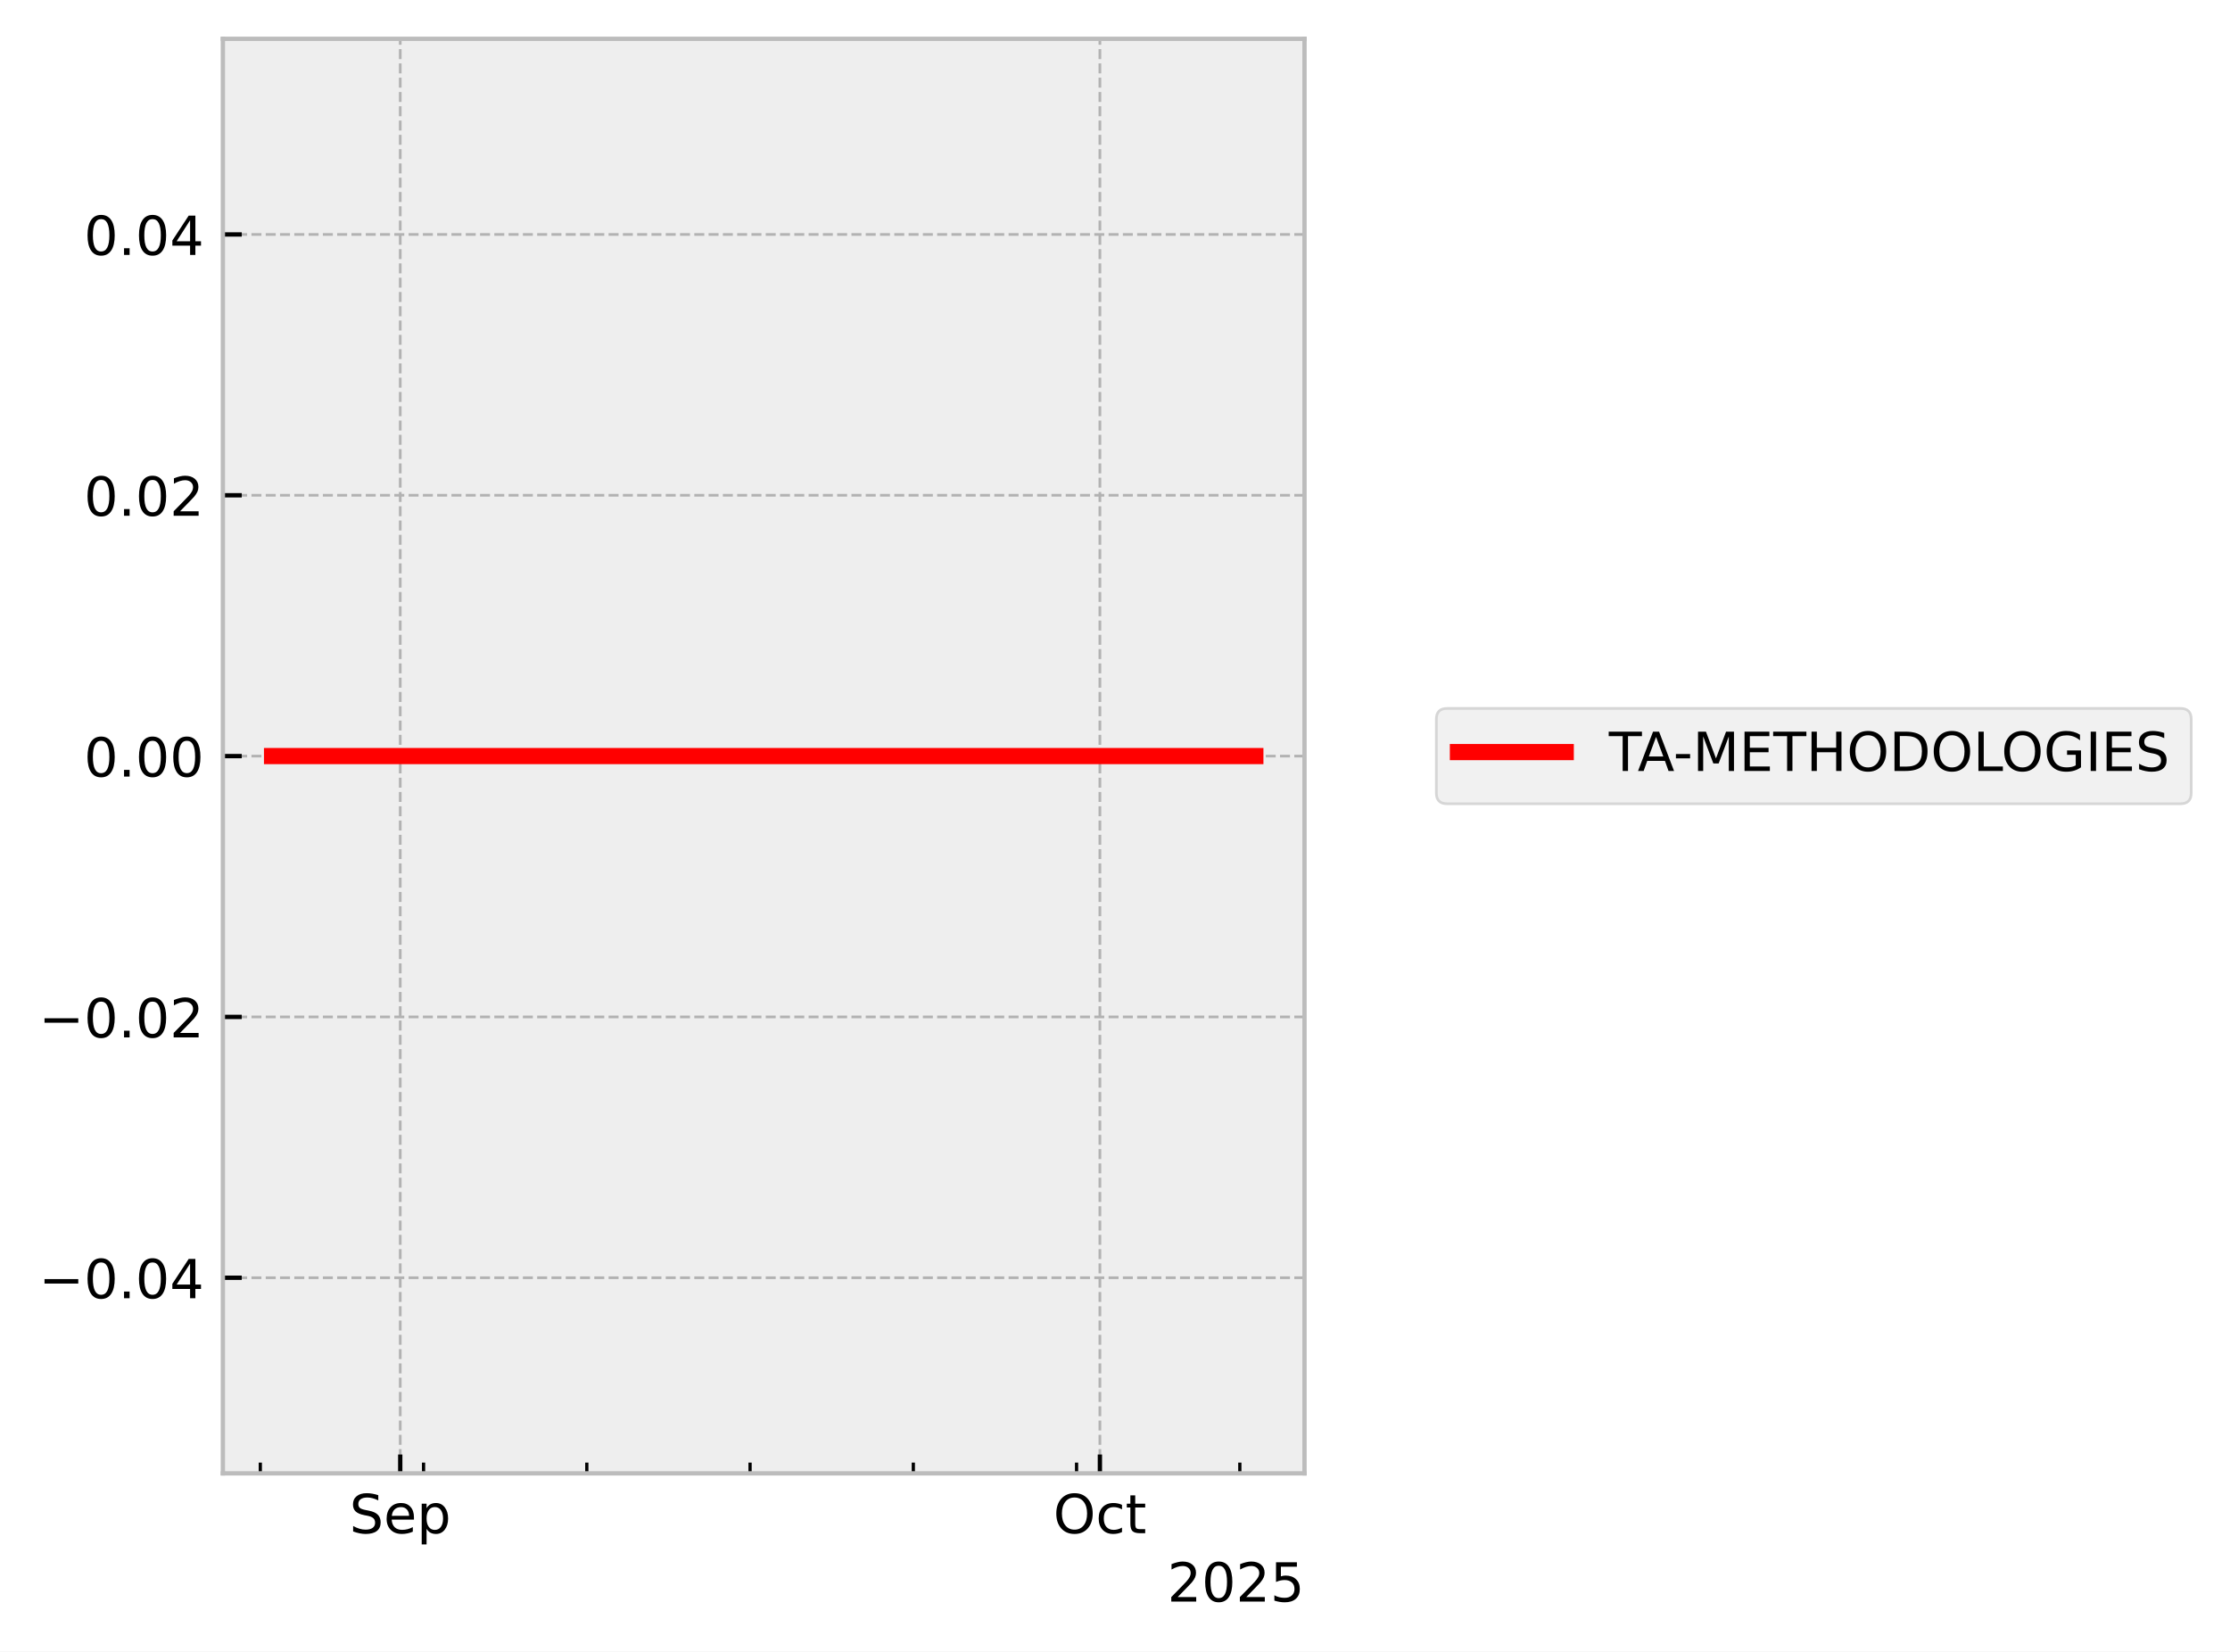
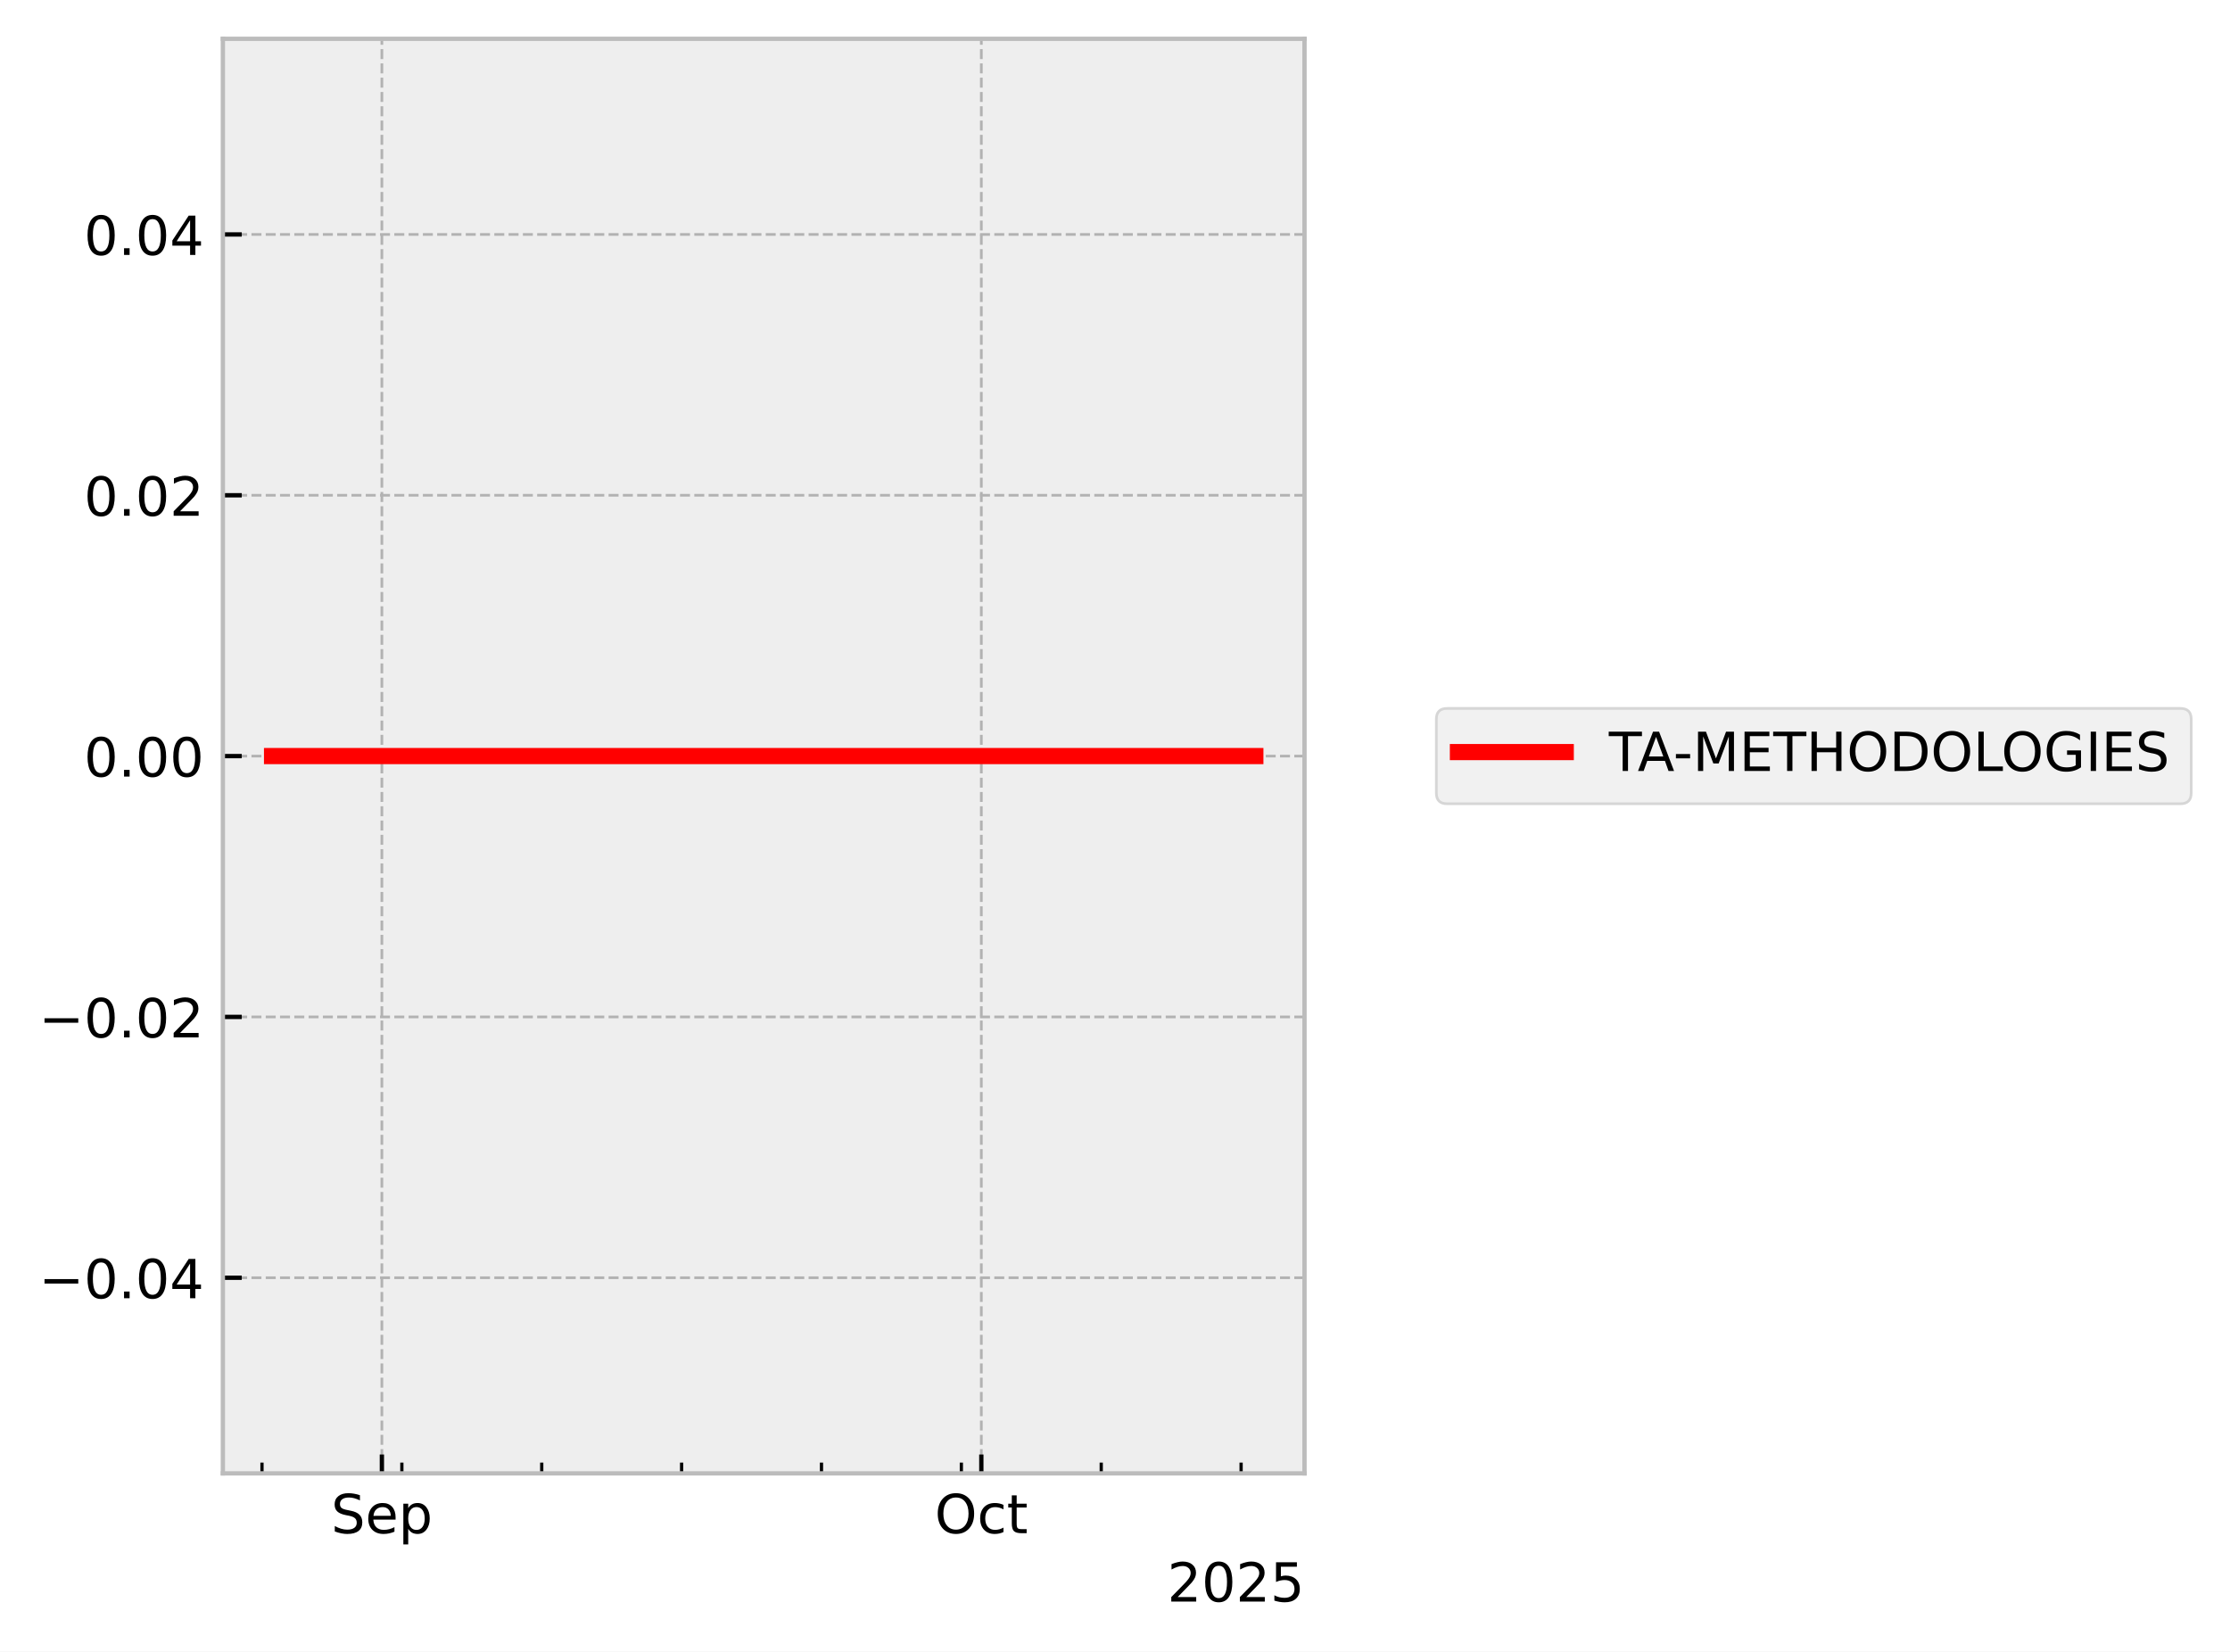
<svg xmlns="http://www.w3.org/2000/svg" xmlns:xlink="http://www.w3.org/1999/xlink" width="413.672pt" height="306.368pt" viewBox="0 0 413.672 306.368" version="1.1">
  <defs>
    <style type="text/css">*{stroke-linejoin: round; stroke-linecap: butt}</style>
  </defs>
  <g id="figure_1">
    <g id="patch_1">
      <path d="M 0 306.368  L 413.672 306.368  L 413.672 0  L 0 0  z " style="fill: #ffffff" />
    </g>
    <g id="axes_1">
      <g id="patch_2">
        <path d="M 41.345 273.312  L 241.991 273.312  L 241.991 7.2  L 41.345 7.2  z " style="fill: #eeeeee" />
      </g>
      <g id="matplotlib.axis_1">
        <g id="xtick_1">
          <g id="line2d_1">
-             <path d="M 74.246 273.312  L 74.246 7.2  " clip-path="url(#p0af4b5a873)" style="fill: none; stroke-dasharray: 1.85,0.8; stroke-dashoffset: 0; stroke: #b2b2b2; stroke-width: 0.5" />
+             <path d="M 70.84 273.312  L 70.84 7.2  " clip-path="url(#p51c294f21b)" style="fill: none; stroke-dasharray: 1.85,0.8; stroke-dashoffset: 0; stroke: #b2b2b2; stroke-width: 0.5" />
          </g>
          <g id="line2d_2">
            <defs>
-               <path id="mc4cb97a61c" d="M 0 0  L 0 -3.5  " style="stroke: #000000; stroke-width: 0.8" />
-             </defs>
-             <g>
-               <use xlink:href="#mc4cb97a61c" x="74.246" y="273.312" style="stroke: #000000; stroke-width: 0.8" />
+               <path id="m5d50529210" d="M 0 0  L 0 -3.5  " style="stroke: #000000; stroke-width: 0.8" />
+             </defs>
+             <g>
+               <use xlink:href="#m5d50529210" x="70.84" y="273.312" style="stroke: #000000; stroke-width: 0.8" />
            </g>
          </g>
          <g id="text_1">
-             <g transform="translate(64.82053 284.4104) scale(0.1 -0.1)">
+             <g transform="translate(61.41512 284.4104) scale(0.1 -0.1)">
              <defs>
                <path id="DejaVuSans-53" d="M 3425 4513  L 3425 3897  Q 3066 4069 2747 4153  Q 2428 4238 2131 4238  Q 1616 4238 1336 4038  Q 1056 3838 1056 3469  Q 1056 3159 1242 3001  Q 1428 2844 1947 2747  L 2328 2669  Q 3034 2534 3370 2195  Q 3706 1856 3706 1288  Q 3706 609 3251 259  Q 2797 -91 1919 -91  Q 1588 -91 1214 -16  Q 841 59 441 206  L 441 856  Q 825 641 1194 531  Q 1563 422 1919 422  Q 2459 422 2753 634  Q 3047 847 3047 1241  Q 3047 1584 2836 1778  Q 2625 1972 2144 2069  L 1759 2144  Q 1053 2284 737 2584  Q 422 2884 422 3419  Q 422 4038 858 4394  Q 1294 4750 2059 4750  Q 2388 4750 2728 4690  Q 3069 4631 3425 4513  z " transform="scale(0.015625)" />
                <path id="DejaVuSans-65" d="M 3597 1894  L 3597 1613  L 953 1613  Q 991 1019 1311 708  Q 1631 397 2203 397  Q 2534 397 2845 478  Q 3156 559 3463 722  L 3463 178  Q 3153 47 2828 -22  Q 2503 -91 2169 -91  Q 1331 -91 842 396  Q 353 884 353 1716  Q 353 2575 817 3079  Q 1281 3584 2069 3584  Q 2775 3584 3186 3129  Q 3597 2675 3597 1894  z M 3022 2063  Q 3016 2534 2758 2815  Q 2500 3097 2075 3097  Q 1594 3097 1305 2825  Q 1016 2553 972 2059  L 3022 2063  z " transform="scale(0.015625)" />
                <path id="DejaVuSans-70" d="M 1159 525  L 1159 -1331  L 581 -1331  L 581 3500  L 1159 3500  L 1159 2969  Q 1341 3281 1617 3432  Q 1894 3584 2278 3584  Q 2916 3584 3314 3078  Q 3713 2572 3713 1747  Q 3713 922 3314 415  Q 2916 -91 2278 -91  Q 1894 -91 1617 61  Q 1341 213 1159 525  z M 3116 1747  Q 3116 2381 2855 2742  Q 2594 3103 2138 3103  Q 1681 3103 1420 2742  Q 1159 2381 1159 1747  Q 1159 1113 1420 752  Q 1681 391 2138 391  Q 2594 391 2855 752  Q 3116 1113 3116 1747  z " transform="scale(0.015625)" />
              </defs>
              <use xlink:href="#DejaVuSans-53" />
              <use xlink:href="#DejaVuSans-65" transform="translate(63.47656 0)" />
              <use xlink:href="#DejaVuSans-70" transform="translate(125 0)" />
            </g>
          </g>
        </g>
        <g id="xtick_2">
          <g id="line2d_3">
-             <path d="M 204.033 273.312  L 204.033 7.2  " clip-path="url(#p0af4b5a873)" style="fill: none; stroke-dasharray: 1.85,0.8; stroke-dashoffset: 0; stroke: #b2b2b2; stroke-width: 0.5" />
+             <path d="M 182.041 273.312  L 182.041 7.2  " clip-path="url(#p51c294f21b)" style="fill: none; stroke-dasharray: 1.85,0.8; stroke-dashoffset: 0; stroke: #b2b2b2; stroke-width: 0.5" />
          </g>
          <g id="line2d_4">
            <g>
-               <use xlink:href="#mc4cb97a61c" x="204.033" y="273.312" style="stroke: #000000; stroke-width: 0.8" />
+               <use xlink:href="#m5d50529210" x="182.041" y="273.312" style="stroke: #000000; stroke-width: 0.8" />
            </g>
          </g>
          <g id="text_2">
-             <g transform="translate(195.3877 284.4104) scale(0.1 -0.1)">
+             <g transform="translate(173.3961 284.4104) scale(0.1 -0.1)">
              <defs>
                <path id="DejaVuSans-4f" d="M 2522 4238  Q 1834 4238 1429 3725  Q 1025 3213 1025 2328  Q 1025 1447 1429 934  Q 1834 422 2522 422  Q 3209 422 3611 934  Q 4013 1447 4013 2328  Q 4013 3213 3611 3725  Q 3209 4238 2522 4238  z M 2522 4750  Q 3503 4750 4090 4092  Q 4678 3434 4678 2328  Q 4678 1225 4090 567  Q 3503 -91 2522 -91  Q 1538 -91 948 565  Q 359 1222 359 2328  Q 359 3434 948 4092  Q 1538 4750 2522 4750  z " transform="scale(0.015625)" />
                <path id="DejaVuSans-63" d="M 3122 3366  L 3122 2828  Q 2878 2963 2633 3030  Q 2388 3097 2138 3097  Q 1578 3097 1268 2742  Q 959 2388 959 1747  Q 959 1106 1268 751  Q 1578 397 2138 397  Q 2388 397 2633 464  Q 2878 531 3122 666  L 3122 134  Q 2881 22 2623 -34  Q 2366 -91 2075 -91  Q 1284 -91 818 406  Q 353 903 353 1747  Q 353 2603 823 3093  Q 1294 3584 2113 3584  Q 2378 3584 2631 3529  Q 2884 3475 3122 3366  z " transform="scale(0.015625)" />
                <path id="DejaVuSans-74" d="M 1172 4494  L 1172 3500  L 2356 3500  L 2356 3053  L 1172 3053  L 1172 1153  Q 1172 725 1289 603  Q 1406 481 1766 481  L 2356 481  L 2356 0  L 1766 0  Q 1100 0 847 248  Q 594 497 594 1153  L 594 3053  L 172 3053  L 172 3500  L 594 3500  L 594 4494  L 1172 4494  z " transform="scale(0.015625)" />
              </defs>
              <use xlink:href="#DejaVuSans-4f" />
              <use xlink:href="#DejaVuSans-63" transform="translate(78.71094 0)" />
              <use xlink:href="#DejaVuSans-74" transform="translate(133.6914 0)" />
            </g>
          </g>
        </g>
        <g id="xtick_3">
          <g id="line2d_5">
            <defs>
-               <path id="m92cd4586f4" d="M 0 0  L 0 -2  " style="stroke: #000000; stroke-width: 0.6" />
-             </defs>
-             <g>
-               <use xlink:href="#m92cd4586f4" x="48.288" y="273.312" style="stroke: #000000; stroke-width: 0.6" />
+               <path id="m604c664cfd" d="M 0 0  L 0 -2  " style="stroke: #000000; stroke-width: 0.6" />
+             </defs>
+             <g>
+               <use xlink:href="#m604c664cfd" x="48.6" y="273.312" style="stroke: #000000; stroke-width: 0.6" />
            </g>
          </g>
        </g>
        <g id="xtick_4">
          <g id="line2d_6">
            <g>
-               <use xlink:href="#m92cd4586f4" x="78.572" y="273.312" style="stroke: #000000; stroke-width: 0.6" />
+               <use xlink:href="#m604c664cfd" x="74.547" y="273.312" style="stroke: #000000; stroke-width: 0.6" />
            </g>
          </g>
        </g>
        <g id="xtick_5">
          <g id="line2d_7">
            <g>
-               <use xlink:href="#m92cd4586f4" x="108.856" y="273.312" style="stroke: #000000; stroke-width: 0.6" />
+               <use xlink:href="#m604c664cfd" x="100.494" y="273.312" style="stroke: #000000; stroke-width: 0.6" />
            </g>
          </g>
        </g>
        <g id="xtick_6">
          <g id="line2d_8">
            <g>
-               <use xlink:href="#m92cd4586f4" x="139.139" y="273.312" style="stroke: #000000; stroke-width: 0.6" />
+               <use xlink:href="#m604c664cfd" x="126.441" y="273.312" style="stroke: #000000; stroke-width: 0.6" />
            </g>
          </g>
        </g>
        <g id="xtick_7">
          <g id="line2d_9">
            <g>
-               <use xlink:href="#m92cd4586f4" x="169.423" y="273.312" style="stroke: #000000; stroke-width: 0.6" />
+               <use xlink:href="#m604c664cfd" x="152.388" y="273.312" style="stroke: #000000; stroke-width: 0.6" />
            </g>
          </g>
        </g>
        <g id="xtick_8">
          <g id="line2d_10">
            <g>
-               <use xlink:href="#m92cd4586f4" x="199.707" y="273.312" style="stroke: #000000; stroke-width: 0.6" />
+               <use xlink:href="#m604c664cfd" x="178.335" y="273.312" style="stroke: #000000; stroke-width: 0.6" />
            </g>
          </g>
        </g>
        <g id="xtick_9">
          <g id="line2d_11">
            <g>
-               <use xlink:href="#m92cd4586f4" x="229.991" y="273.312" style="stroke: #000000; stroke-width: 0.6" />
+               <use xlink:href="#m604c664cfd" x="204.282" y="273.312" style="stroke: #000000; stroke-width: 0.6" />
+             </g>
+           </g>
+         </g>
+         <g id="xtick_10">
+           <g id="line2d_12">
+             <g>
+               <use xlink:href="#m604c664cfd" x="230.229" y="273.312" style="stroke: #000000; stroke-width: 0.6" />
            </g>
          </g>
        </g>
        <g id="text_3">
          <g transform="translate(216.5412 297.0886) scale(0.1 -0.1)">
            <defs>
              <path id="DejaVuSans-32" d="M 1228 531  L 3431 531  L 3431 0  L 469 0  L 469 531  Q 828 903 1448 1529  Q 2069 2156 2228 2338  Q 2531 2678 2651 2914  Q 2772 3150 2772 3378  Q 2772 3750 2511 3984  Q 2250 4219 1831 4219  Q 1534 4219 1204 4116  Q 875 4013 500 3803  L 500 4441  Q 881 4594 1212 4672  Q 1544 4750 1819 4750  Q 2544 4750 2975 4387  Q 3406 4025 3406 3419  Q 3406 3131 3298 2873  Q 3191 2616 2906 2266  Q 2828 2175 2409 1742  Q 1991 1309 1228 531  z " transform="scale(0.015625)" />
              <path id="DejaVuSans-30" d="M 2034 4250  Q 1547 4250 1301 3770  Q 1056 3291 1056 2328  Q 1056 1369 1301 889  Q 1547 409 2034 409  Q 2525 409 2770 889  Q 3016 1369 3016 2328  Q 3016 3291 2770 3770  Q 2525 4250 2034 4250  z M 2034 4750  Q 2819 4750 3233 4129  Q 3647 3509 3647 2328  Q 3647 1150 3233 529  Q 2819 -91 2034 -91  Q 1250 -91 836 529  Q 422 1150 422 2328  Q 422 3509 836 4129  Q 1250 4750 2034 4750  z " transform="scale(0.015625)" />
              <path id="DejaVuSans-35" d="M 691 4666  L 3169 4666  L 3169 4134  L 1269 4134  L 1269 2991  Q 1406 3038 1543 3061  Q 1681 3084 1819 3084  Q 2600 3084 3056 2656  Q 3513 2228 3513 1497  Q 3513 744 3044 326  Q 2575 -91 1722 -91  Q 1428 -91 1123 -41  Q 819 9 494 109  L 494 744  Q 775 591 1075 516  Q 1375 441 1709 441  Q 2250 441 2565 725  Q 2881 1009 2881 1497  Q 2881 1984 2565 2268  Q 2250 2553 1709 2553  Q 1456 2553 1204 2497  Q 953 2441 691 2322  L 691 4666  z " transform="scale(0.015625)" />
            </defs>
            <use xlink:href="#DejaVuSans-32" />
            <use xlink:href="#DejaVuSans-30" transform="translate(63.62305 0)" />
            <use xlink:href="#DejaVuSans-32" transform="translate(127.2461 0)" />
            <use xlink:href="#DejaVuSans-35" transform="translate(190.8691 0)" />
          </g>
        </g>
      </g>
      <g id="matplotlib.axis_2">
        <g id="ytick_1">
-           <g id="line2d_12">
-             <path d="M 41.345 237.024  L 241.991 237.024  " clip-path="url(#p0af4b5a873)" style="fill: none; stroke-dasharray: 1.85,0.8; stroke-dashoffset: 0; stroke: #b2b2b2; stroke-width: 0.5" />
-           </g>
          <g id="line2d_13">
-             <defs>
-               <path id="m5a8e18beda" d="M 0 0  L 3.5 0  " style="stroke: #000000; stroke-width: 0.8" />
-             </defs>
-             <g>
-               <use xlink:href="#m5a8e18beda" x="41.345" y="237.024" style="stroke: #000000; stroke-width: 0.8" />
+             <path d="M 41.345 237.024  L 241.991 237.024  " clip-path="url(#p51c294f21b)" style="fill: none; stroke-dasharray: 1.85,0.8; stroke-dashoffset: 0; stroke: #b2b2b2; stroke-width: 0.5" />
+           </g>
+           <g id="line2d_14">
+             <defs>
+               <path id="md834594c01" d="M 0 0  L 3.5 0  " style="stroke: #000000; stroke-width: 0.8" />
+             </defs>
+             <g>
+               <use xlink:href="#md834594c01" x="41.345" y="237.024" style="stroke: #000000; stroke-width: 0.8" />
            </g>
          </g>
          <g id="text_4">
            <g transform="translate(7.2 240.8232) scale(0.1 -0.1)">
              <defs>
                <path id="DejaVuSans-2212" d="M 678 2272  L 4684 2272  L 4684 1741  L 678 1741  L 678 2272  z " transform="scale(0.015625)" />
                <path id="DejaVuSans-2e" d="M 684 794  L 1344 794  L 1344 0  L 684 0  L 684 794  z " transform="scale(0.015625)" />
                <path id="DejaVuSans-34" d="M 2419 4116  L 825 1625  L 2419 1625  L 2419 4116  z M 2253 4666  L 3047 4666  L 3047 1625  L 3713 1625  L 3713 1100  L 3047 1100  L 3047 0  L 2419 0  L 2419 1100  L 313 1100  L 313 1709  L 2253 4666  z " transform="scale(0.015625)" />
              </defs>
              <use xlink:href="#DejaVuSans-2212" />
              <use xlink:href="#DejaVuSans-30" transform="translate(83.78906 0)" />
              <use xlink:href="#DejaVuSans-2e" transform="translate(147.4121 0)" />
              <use xlink:href="#DejaVuSans-30" transform="translate(179.1992 0)" />
              <use xlink:href="#DejaVuSans-34" transform="translate(242.8223 0)" />
            </g>
          </g>
        </g>
        <g id="ytick_2">
-           <g id="line2d_14">
-             <path d="M 41.345 188.64  L 241.991 188.64  " clip-path="url(#p0af4b5a873)" style="fill: none; stroke-dasharray: 1.85,0.8; stroke-dashoffset: 0; stroke: #b2b2b2; stroke-width: 0.5" />
-           </g>
          <g id="line2d_15">
-             <g>
-               <use xlink:href="#m5a8e18beda" x="41.345" y="188.64" style="stroke: #000000; stroke-width: 0.8" />
+             <path d="M 41.345 188.64  L 241.991 188.64  " clip-path="url(#p51c294f21b)" style="fill: none; stroke-dasharray: 1.85,0.8; stroke-dashoffset: 0; stroke: #b2b2b2; stroke-width: 0.5" />
+           </g>
+           <g id="line2d_16">
+             <g>
+               <use xlink:href="#md834594c01" x="41.345" y="188.64" style="stroke: #000000; stroke-width: 0.8" />
            </g>
          </g>
          <g id="text_5">
            <g transform="translate(7.2 192.4392) scale(0.1 -0.1)">
              <use xlink:href="#DejaVuSans-2212" />
              <use xlink:href="#DejaVuSans-30" transform="translate(83.78906 0)" />
              <use xlink:href="#DejaVuSans-2e" transform="translate(147.4121 0)" />
              <use xlink:href="#DejaVuSans-30" transform="translate(179.1992 0)" />
              <use xlink:href="#DejaVuSans-32" transform="translate(242.8223 0)" />
            </g>
          </g>
        </g>
        <g id="ytick_3">
-           <g id="line2d_16">
-             <path d="M 41.345 140.256  L 241.991 140.256  " clip-path="url(#p0af4b5a873)" style="fill: none; stroke-dasharray: 1.85,0.8; stroke-dashoffset: 0; stroke: #b2b2b2; stroke-width: 0.5" />
-           </g>
          <g id="line2d_17">
-             <g>
-               <use xlink:href="#m5a8e18beda" x="41.345" y="140.256" style="stroke: #000000; stroke-width: 0.8" />
+             <path d="M 41.345 140.256  L 241.991 140.256  " clip-path="url(#p51c294f21b)" style="fill: none; stroke-dasharray: 1.85,0.8; stroke-dashoffset: 0; stroke: #b2b2b2; stroke-width: 0.5" />
+           </g>
+           <g id="line2d_18">
+             <g>
+               <use xlink:href="#md834594c01" x="41.345" y="140.256" style="stroke: #000000; stroke-width: 0.8" />
            </g>
          </g>
          <g id="text_6">
            <g transform="translate(15.57969 144.0552) scale(0.1 -0.1)">
              <use xlink:href="#DejaVuSans-30" />
              <use xlink:href="#DejaVuSans-2e" transform="translate(63.62305 0)" />
              <use xlink:href="#DejaVuSans-30" transform="translate(95.41016 0)" />
              <use xlink:href="#DejaVuSans-30" transform="translate(159.0332 0)" />
            </g>
          </g>
        </g>
        <g id="ytick_4">
-           <g id="line2d_18">
-             <path d="M 41.345 91.872  L 241.991 91.872  " clip-path="url(#p0af4b5a873)" style="fill: none; stroke-dasharray: 1.85,0.8; stroke-dashoffset: 0; stroke: #b2b2b2; stroke-width: 0.5" />
-           </g>
          <g id="line2d_19">
-             <g>
-               <use xlink:href="#m5a8e18beda" x="41.345" y="91.872" style="stroke: #000000; stroke-width: 0.8" />
+             <path d="M 41.345 91.872  L 241.991 91.872  " clip-path="url(#p51c294f21b)" style="fill: none; stroke-dasharray: 1.85,0.8; stroke-dashoffset: 0; stroke: #b2b2b2; stroke-width: 0.5" />
+           </g>
+           <g id="line2d_20">
+             <g>
+               <use xlink:href="#md834594c01" x="41.345" y="91.872" style="stroke: #000000; stroke-width: 0.8" />
            </g>
          </g>
          <g id="text_7">
            <g transform="translate(15.57969 95.67122) scale(0.1 -0.1)">
              <use xlink:href="#DejaVuSans-30" />
              <use xlink:href="#DejaVuSans-2e" transform="translate(63.62305 0)" />
              <use xlink:href="#DejaVuSans-30" transform="translate(95.41016 0)" />
              <use xlink:href="#DejaVuSans-32" transform="translate(159.0332 0)" />
            </g>
          </g>
        </g>
        <g id="ytick_5">
-           <g id="line2d_20">
-             <path d="M 41.345 43.488  L 241.991 43.488  " clip-path="url(#p0af4b5a873)" style="fill: none; stroke-dasharray: 1.85,0.8; stroke-dashoffset: 0; stroke: #b2b2b2; stroke-width: 0.5" />
-           </g>
          <g id="line2d_21">
-             <g>
-               <use xlink:href="#m5a8e18beda" x="41.345" y="43.488" style="stroke: #000000; stroke-width: 0.8" />
+             <path d="M 41.345 43.488  L 241.991 43.488  " clip-path="url(#p51c294f21b)" style="fill: none; stroke-dasharray: 1.85,0.8; stroke-dashoffset: 0; stroke: #b2b2b2; stroke-width: 0.5" />
+           </g>
+           <g id="line2d_22">
+             <g>
+               <use xlink:href="#md834594c01" x="41.345" y="43.488" style="stroke: #000000; stroke-width: 0.8" />
            </g>
          </g>
          <g id="text_8">
            <g transform="translate(15.57969 47.28722) scale(0.1 -0.1)">
              <use xlink:href="#DejaVuSans-30" />
              <use xlink:href="#DejaVuSans-2e" transform="translate(63.62305 0)" />
              <use xlink:href="#DejaVuSans-30" transform="translate(95.41016 0)" />
              <use xlink:href="#DejaVuSans-34" transform="translate(159.0332 0)" />
            </g>
          </g>
        </g>
      </g>
-       <g id="line2d_22">
-         <path d="M 50.466 140.256  L 51.108 140.256  L 54.504 140.256  L 55.028 140.256  L 55.2 140.256  L 55.573 140.256  L 60.095 140.256  L 64.112 140.256  L 232.871 140.256  " clip-path="url(#p0af4b5a873)" style="fill: none; stroke: #ff0000; stroke-width: 3; stroke-linecap: square" />
+       <g id="line2d_23">
+         <path d="M 50.466 140.256  L 51.016 140.256  L 53.926 140.256  L 54.374 140.256  L 54.522 140.256  L 54.842 140.256  L 58.716 140.256  L 62.158 140.256  L 232.871 140.256  " clip-path="url(#p51c294f21b)" style="fill: none; stroke: #ff0000; stroke-width: 3; stroke-linecap: square" />
      </g>
      <g id="patch_3">
        <path d="M 41.345 273.312  L 41.345 7.2  " style="fill: none; stroke: #bcbcbc; stroke-width: 0.8; stroke-linejoin: miter; stroke-linecap: square" />
      </g>
      <g id="patch_4">
        <path d="M 241.991 273.312  L 241.991 7.2  " style="fill: none; stroke: #bcbcbc; stroke-width: 0.8; stroke-linejoin: miter; stroke-linecap: square" />
      </g>
      <g id="patch_5">
        <path d="M 41.345 273.312  L 241.991 273.312  " style="fill: none; stroke: #bcbcbc; stroke-width: 0.8; stroke-linejoin: miter; stroke-linecap: square" />
      </g>
      <g id="patch_6">
        <path d="M 41.345 7.2  L 241.991 7.2  " style="fill: none; stroke: #bcbcbc; stroke-width: 0.8; stroke-linejoin: miter; stroke-linecap: square" />
      </g>
    </g>
    <g id="axes_2">
      <g id="legend_1">
        <g id="patch_7">
          <path d="M 268.45 149.095  L 404.472 149.095  Q 406.472 149.095 406.472 147.095  L 406.472 133.417  Q 406.472 131.417 404.472 131.417  L 268.45 131.417  Q 266.45 131.417 266.45 133.417  L 266.45 147.095  Q 266.45 149.095 268.45 149.095  z " style="fill: #eeeeee; opacity: 0.8; stroke: #cccccc; stroke-width: 0.5; stroke-linejoin: miter" />
        </g>
-         <g id="line2d_23">
+         <g id="line2d_24">
          <path d="M 270.45 139.515  L 280.45 139.515  L 290.45 139.515  " style="fill: none; stroke: #ff0000; stroke-width: 3; stroke-linecap: square" />
        </g>
        <g id="text_9">
          <g transform="translate(298.4501 143.0154) scale(0.1 -0.1)">
            <defs>
              <path id="DejaVuSans-54" d="M -19 4666  L 3928 4666  L 3928 4134  L 2272 4134  L 2272 0  L 1638 0  L 1638 4134  L -19 4134  L -19 4666  z " transform="scale(0.015625)" />
              <path id="DejaVuSans-41" d="M 2188 4044  L 1331 1722  L 3047 1722  L 2188 4044  z M 1831 4666  L 2547 4666  L 4325 0  L 3669 0  L 3244 1197  L 1141 1197  L 716 0  L 50 0  L 1831 4666  z " transform="scale(0.015625)" />
              <path id="DejaVuSans-2d" d="M 313 2009  L 1997 2009  L 1997 1497  L 313 1497  L 313 2009  z " transform="scale(0.015625)" />
              <path id="DejaVuSans-4d" d="M 628 4666  L 1569 4666  L 2759 1491  L 3956 4666  L 4897 4666  L 4897 0  L 4281 0  L 4281 4097  L 3078 897  L 2444 897  L 1241 4097  L 1241 0  L 628 0  L 628 4666  z " transform="scale(0.015625)" />
              <path id="DejaVuSans-45" d="M 628 4666  L 3578 4666  L 3578 4134  L 1259 4134  L 1259 2753  L 3481 2753  L 3481 2222  L 1259 2222  L 1259 531  L 3634 531  L 3634 0  L 628 0  L 628 4666  z " transform="scale(0.015625)" />
              <path id="DejaVuSans-48" d="M 628 4666  L 1259 4666  L 1259 2753  L 3553 2753  L 3553 4666  L 4184 4666  L 4184 0  L 3553 0  L 3553 2222  L 1259 2222  L 1259 0  L 628 0  L 628 4666  z " transform="scale(0.015625)" />
              <path id="DejaVuSans-44" d="M 1259 4147  L 1259 519  L 2022 519  Q 2988 519 3436 956  Q 3884 1394 3884 2338  Q 3884 3275 3436 3711  Q 2988 4147 2022 4147  L 1259 4147  z M 628 4666  L 1925 4666  Q 3281 4666 3915 4102  Q 4550 3538 4550 2338  Q 4550 1131 3912 565  Q 3275 0 1925 0  L 628 0  L 628 4666  z " transform="scale(0.015625)" />
              <path id="DejaVuSans-4c" d="M 628 4666  L 1259 4666  L 1259 531  L 3531 531  L 3531 0  L 628 0  L 628 4666  z " transform="scale(0.015625)" />
              <path id="DejaVuSans-47" d="M 3809 666  L 3809 1919  L 2778 1919  L 2778 2438  L 4434 2438  L 4434 434  Q 4069 175 3628 42  Q 3188 -91 2688 -91  Q 1594 -91 976 548  Q 359 1188 359 2328  Q 359 3472 976 4111  Q 1594 4750 2688 4750  Q 3144 4750 3555 4637  Q 3966 4525 4313 4306  L 4313 3634  Q 3963 3931 3569 4081  Q 3175 4231 2741 4231  Q 1884 4231 1454 3753  Q 1025 3275 1025 2328  Q 1025 1384 1454 906  Q 1884 428 2741 428  Q 3075 428 3337 486  Q 3600 544 3809 666  z " transform="scale(0.015625)" />
              <path id="DejaVuSans-49" d="M 628 4666  L 1259 4666  L 1259 0  L 628 0  L 628 4666  z " transform="scale(0.015625)" />
            </defs>
            <use xlink:href="#DejaVuSans-54" />
            <use xlink:href="#DejaVuSans-41" transform="translate(53.33398 0)" />
            <use xlink:href="#DejaVuSans-2d" transform="translate(119.4922 0)" />
            <use xlink:href="#DejaVuSans-4d" transform="translate(155.5762 0)" />
            <use xlink:href="#DejaVuSans-45" transform="translate(241.8555 0)" />
            <use xlink:href="#DejaVuSans-54" transform="translate(305.0391 0)" />
            <use xlink:href="#DejaVuSans-48" transform="translate(366.123 0)" />
            <use xlink:href="#DejaVuSans-4f" transform="translate(441.3184 0)" />
            <use xlink:href="#DejaVuSans-44" transform="translate(520.0293 0)" />
            <use xlink:href="#DejaVuSans-4f" transform="translate(597.0312 0)" />
            <use xlink:href="#DejaVuSans-4c" transform="translate(675.7422 0)" />
            <use xlink:href="#DejaVuSans-4f" transform="translate(727.8301 0)" />
            <use xlink:href="#DejaVuSans-47" transform="translate(806.541 0)" />
            <use xlink:href="#DejaVuSans-49" transform="translate(884.0312 0)" />
            <use xlink:href="#DejaVuSans-45" transform="translate(913.5234 0)" />
            <use xlink:href="#DejaVuSans-53" transform="translate(976.707 0)" />
          </g>
        </g>
      </g>
    </g>
  </g>
  <defs>
-     <clipPath id="p0af4b5a873">
+     <clipPath id="p51c294f21b">
      <rect x="41.345" y="7.2" width="200.646" height="266.112" />
    </clipPath>
  </defs>
</svg>
